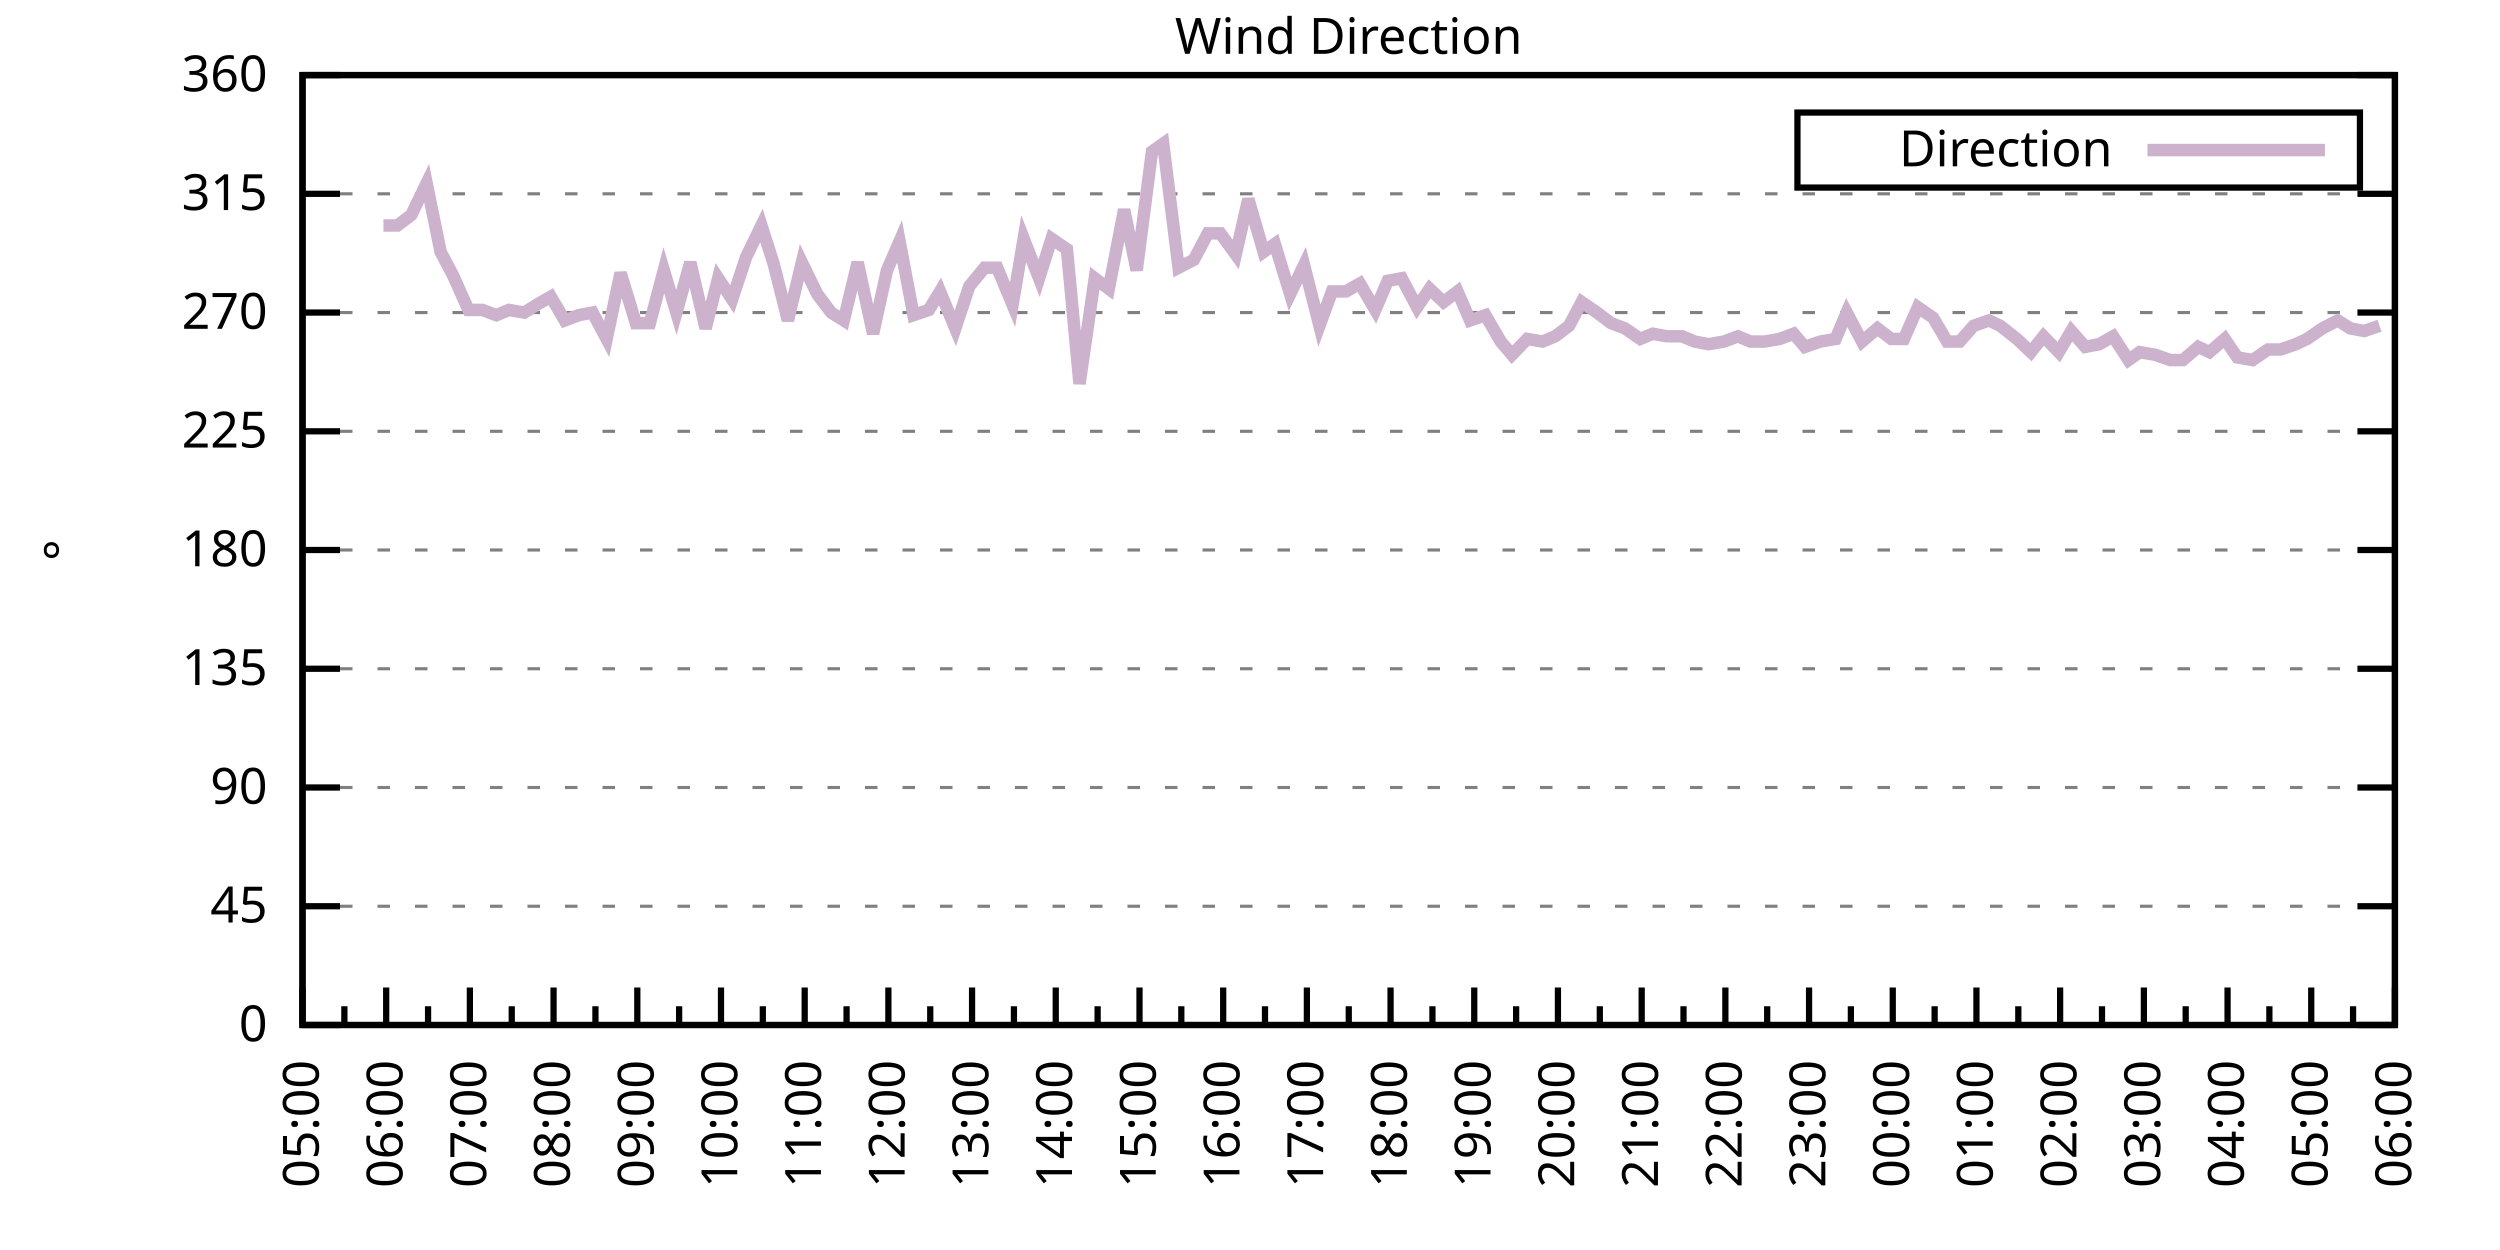
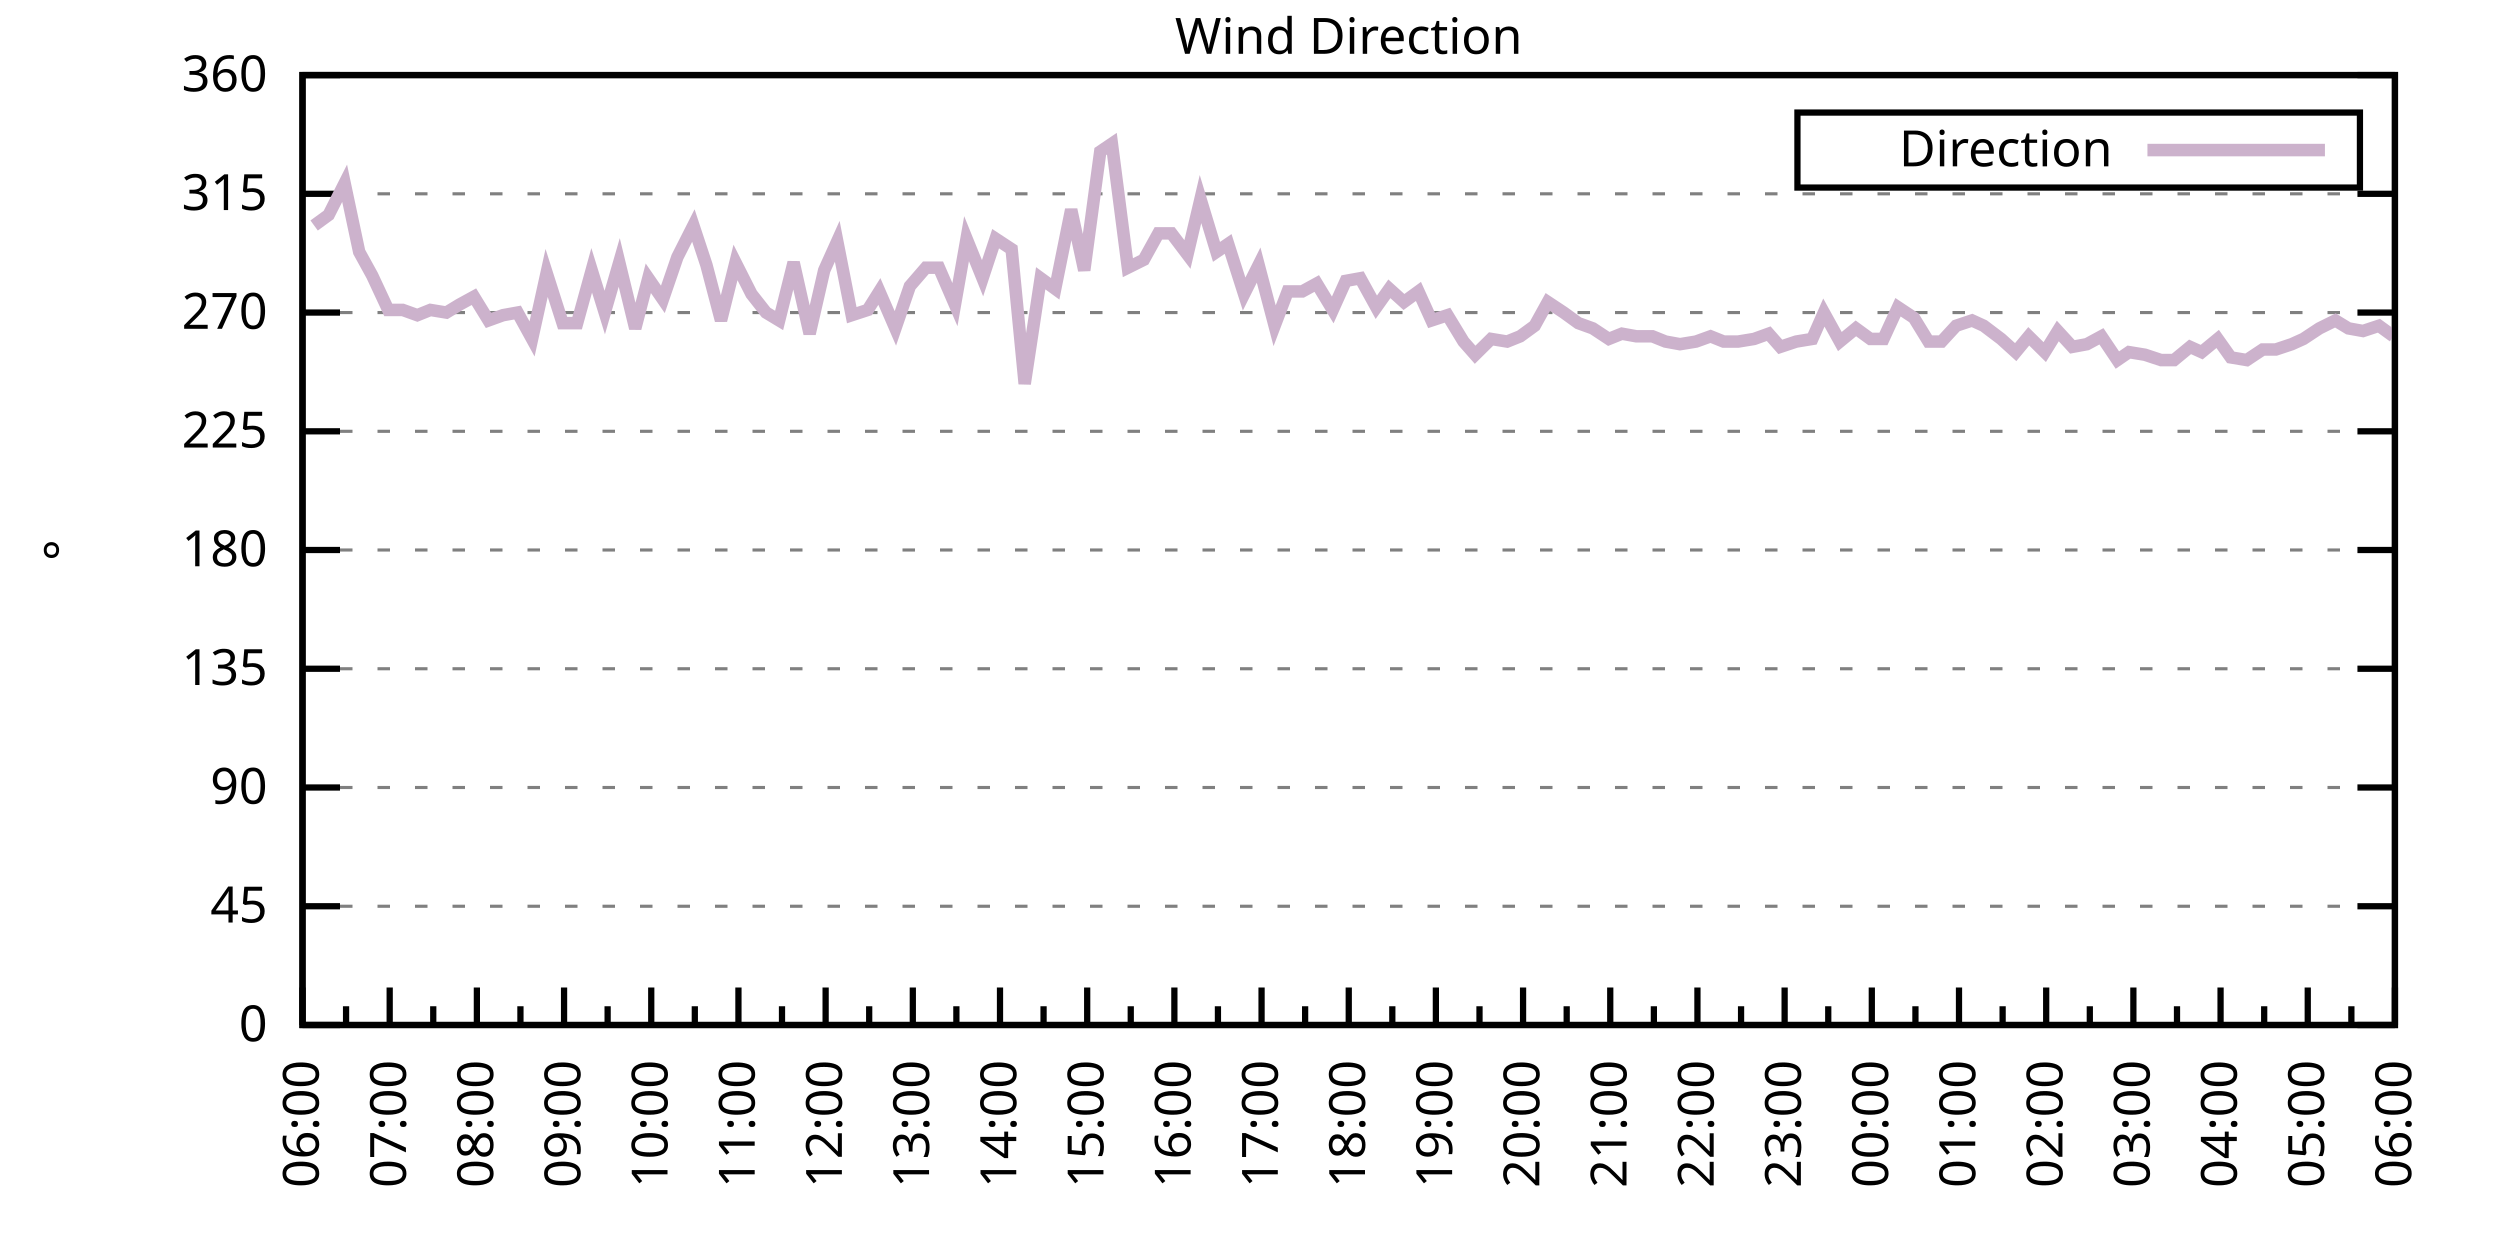
<svg xmlns="http://www.w3.org/2000/svg" xmlns:xlink="http://www.w3.org/1999/xlink" width="400" height="200" viewBox="0 0 400 200">
  <g id="gnuplot_canvas">
    <rect x="0" y="0" width="400" height="200" fill="none" />
    <defs>
      <circle id="gpDot" r="0.5" stroke-width="0.5" stroke="currentColor" />
      <path id="gpPt0" stroke-width="0.333" stroke="currentColor" d="M-1,0 h2 M0,-1 v2" />
      <path id="gpPt1" stroke-width="0.333" stroke="currentColor" d="M-1,-1 L1,1 M1,-1 L-1,1" />
      <path id="gpPt2" stroke-width="0.333" stroke="currentColor" d="M-1,0 L1,0 M0,-1 L0,1 M-1,-1 L1,1 M-1,1 L1,-1" />
      <rect id="gpPt3" stroke-width="0.333" stroke="currentColor" x="-1" y="-1" width="2" height="2" />
      <rect id="gpPt4" stroke-width="0.333" stroke="currentColor" fill="currentColor" x="-1" y="-1" width="2" height="2" />
      <circle id="gpPt5" stroke-width="0.333" stroke="currentColor" cx="0" cy="0" r="1" />
      <use xlink:href="#gpPt5" id="gpPt6" fill="currentColor" stroke="none" />
      <path id="gpPt7" stroke-width="0.333" stroke="currentColor" d="M0,-1.33 L-1.33,0.67 L1.33,0.67 z" />
      <use xlink:href="#gpPt7" id="gpPt8" fill="currentColor" stroke="none" />
      <use xlink:href="#gpPt7" id="gpPt9" stroke="currentColor" transform="rotate(180)" />
      <use xlink:href="#gpPt9" id="gpPt10" fill="currentColor" stroke="none" />
      <use xlink:href="#gpPt3" id="gpPt11" stroke="currentColor" transform="rotate(45)" />
      <use xlink:href="#gpPt11" id="gpPt12" fill="currentColor" stroke="none" />
      <path id="gpPt13" stroke-width="0.333" stroke="currentColor" d="M0,1.330 L1.265,0.411 L0.782,-1.067 L-0.782,-1.076 L-1.265,0.411 z" />
      <use xlink:href="#gpPt13" id="gpPt14" fill="currentColor" stroke="none" />
      <filter id="textbox" filterUnits="objectBoundingBox" x="0" y="0" height="1" width="1">
        <feFlood flood-color="white" flood-opacity="1" result="bgnd" />
        <feComposite in="SourceGraphic" in2="bgnd" operator="atop" />
      </filter>
      <filter id="greybox" filterUnits="objectBoundingBox" x="0" y="0" height="1" width="1">
        <feFlood flood-color="lightgrey" flood-opacity="1" result="grey" />
        <feComposite in="SourceGraphic" in2="grey" operator="atop" />
      </filter>
    </defs>
    <g fill="none" color="white" stroke="currentColor" stroke-width="1.00" stroke-linecap="butt" stroke-linejoin="miter">
</g>
    <g fill="none" color="black" stroke="currentColor" stroke-width="1.00" stroke-linecap="butt" stroke-linejoin="miter">
      <g stroke="none" shape-rendering="crispEdges">
        <polygon fill="rgb(255, 255, 255)" points="48.40,164.00 383.18,164.00 383.18,12.02 48.40,12.02 " />
      </g>
    </g>
    <g fill="none" color="black" stroke="currentColor" stroke-width="1.00" stroke-linecap="butt" stroke-linejoin="miter">
</g>
    <g fill="none" color="black" stroke="black" stroke-width="0.50" stroke-linecap="butt" stroke-linejoin="miter">
</g>
    <g fill="none" color="gray" stroke="currentColor" stroke-width="0.50" stroke-linecap="butt" stroke-linejoin="miter">
      <path stroke="gray" stroke-dasharray="2,4" class="gridline" d="M48.40,164.00 L383.19,164.00  " />
    </g>
    <g fill="none" color="gray" stroke="gray" stroke-width="1.00" stroke-linecap="butt" stroke-linejoin="miter">
</g>
    <g fill="none" color="black" stroke="currentColor" stroke-width="1.00" stroke-linecap="butt" stroke-linejoin="miter">
      <path stroke="black" d="M48.40,164.00 L54.40,164.00 M383.19,164.00 L377.19,164.00  " />
      <g transform="translate(42.80,166.60)" stroke="none" fill="black" font-family="Sans" font-size="8.00" text-anchor="end">
        <text>
          <tspan font-family="Sans"> 0</tspan>
        </text>
      </g>
    </g>
    <g fill="none" color="black" stroke="currentColor" stroke-width="1.00" stroke-linecap="butt" stroke-linejoin="miter">
</g>
    <g fill="none" color="black" stroke="black" stroke-width="0.50" stroke-linecap="butt" stroke-linejoin="miter">
</g>
    <g fill="none" color="gray" stroke="currentColor" stroke-width="0.50" stroke-linecap="butt" stroke-linejoin="miter">
      <path stroke="gray" stroke-dasharray="2,4" class="gridline" d="M48.40,145.00 L383.19,145.00  " />
    </g>
    <g fill="none" color="gray" stroke="gray" stroke-width="1.00" stroke-linecap="butt" stroke-linejoin="miter">
</g>
    <g fill="none" color="black" stroke="currentColor" stroke-width="1.00" stroke-linecap="butt" stroke-linejoin="miter">
      <path stroke="black" d="M48.40,145.00 L54.40,145.00 M383.19,145.00 L377.19,145.00  " />
      <g transform="translate(42.80,147.60)" stroke="none" fill="black" font-family="Sans" font-size="8.00" text-anchor="end">
        <text>
          <tspan font-family="Sans"> 45</tspan>
        </text>
      </g>
    </g>
    <g fill="none" color="black" stroke="currentColor" stroke-width="1.00" stroke-linecap="butt" stroke-linejoin="miter">
</g>
    <g fill="none" color="black" stroke="black" stroke-width="0.50" stroke-linecap="butt" stroke-linejoin="miter">
</g>
    <g fill="none" color="gray" stroke="currentColor" stroke-width="0.50" stroke-linecap="butt" stroke-linejoin="miter">
      <path stroke="gray" stroke-dasharray="2,4" class="gridline" d="M48.40,126.00 L383.19,126.00  " />
    </g>
    <g fill="none" color="gray" stroke="gray" stroke-width="1.00" stroke-linecap="butt" stroke-linejoin="miter">
</g>
    <g fill="none" color="black" stroke="currentColor" stroke-width="1.00" stroke-linecap="butt" stroke-linejoin="miter">
      <path stroke="black" d="M48.40,126.00 L54.40,126.00 M383.19,126.00 L377.19,126.00  " />
      <g transform="translate(42.80,128.60)" stroke="none" fill="black" font-family="Sans" font-size="8.00" text-anchor="end">
        <text>
          <tspan font-family="Sans"> 90</tspan>
        </text>
      </g>
    </g>
    <g fill="none" color="black" stroke="currentColor" stroke-width="1.00" stroke-linecap="butt" stroke-linejoin="miter">
</g>
    <g fill="none" color="black" stroke="black" stroke-width="0.50" stroke-linecap="butt" stroke-linejoin="miter">
</g>
    <g fill="none" color="gray" stroke="currentColor" stroke-width="0.50" stroke-linecap="butt" stroke-linejoin="miter">
      <path stroke="gray" stroke-dasharray="2,4" class="gridline" d="M48.40,107.00 L383.19,107.00  " />
    </g>
    <g fill="none" color="gray" stroke="gray" stroke-width="1.00" stroke-linecap="butt" stroke-linejoin="miter">
</g>
    <g fill="none" color="black" stroke="currentColor" stroke-width="1.00" stroke-linecap="butt" stroke-linejoin="miter">
      <path stroke="black" d="M48.40,107.00 L54.40,107.00 M383.19,107.00 L377.19,107.00  " />
      <g transform="translate(42.80,109.60)" stroke="none" fill="black" font-family="Sans" font-size="8.00" text-anchor="end">
        <text>
          <tspan font-family="Sans"> 135</tspan>
        </text>
      </g>
    </g>
    <g fill="none" color="black" stroke="currentColor" stroke-width="1.00" stroke-linecap="butt" stroke-linejoin="miter">
</g>
    <g fill="none" color="black" stroke="black" stroke-width="0.50" stroke-linecap="butt" stroke-linejoin="miter">
</g>
    <g fill="none" color="gray" stroke="currentColor" stroke-width="0.50" stroke-linecap="butt" stroke-linejoin="miter">
      <path stroke="gray" stroke-dasharray="2,4" class="gridline" d="M48.40,88.00 L383.19,88.00  " />
    </g>
    <g fill="none" color="gray" stroke="gray" stroke-width="1.00" stroke-linecap="butt" stroke-linejoin="miter">
</g>
    <g fill="none" color="black" stroke="currentColor" stroke-width="1.00" stroke-linecap="butt" stroke-linejoin="miter">
      <path stroke="black" d="M48.40,88.00 L54.40,88.00 M383.19,88.00 L377.19,88.00  " />
      <g transform="translate(42.80,90.60)" stroke="none" fill="black" font-family="Sans" font-size="8.00" text-anchor="end">
        <text>
          <tspan font-family="Sans"> 180</tspan>
        </text>
      </g>
    </g>
    <g fill="none" color="black" stroke="currentColor" stroke-width="1.00" stroke-linecap="butt" stroke-linejoin="miter">
</g>
    <g fill="none" color="black" stroke="black" stroke-width="0.50" stroke-linecap="butt" stroke-linejoin="miter">
</g>
    <g fill="none" color="gray" stroke="currentColor" stroke-width="0.50" stroke-linecap="butt" stroke-linejoin="miter">
      <path stroke="gray" stroke-dasharray="2,4" class="gridline" d="M48.40,69.01 L383.19,69.01  " />
    </g>
    <g fill="none" color="gray" stroke="gray" stroke-width="1.00" stroke-linecap="butt" stroke-linejoin="miter">
</g>
    <g fill="none" color="black" stroke="currentColor" stroke-width="1.00" stroke-linecap="butt" stroke-linejoin="miter">
      <path stroke="black" d="M48.40,69.01 L54.40,69.01 M383.19,69.01 L377.19,69.01  " />
      <g transform="translate(42.80,71.61)" stroke="none" fill="black" font-family="Sans" font-size="8.00" text-anchor="end">
        <text>
          <tspan font-family="Sans"> 225</tspan>
        </text>
      </g>
    </g>
    <g fill="none" color="black" stroke="currentColor" stroke-width="1.00" stroke-linecap="butt" stroke-linejoin="miter">
</g>
    <g fill="none" color="black" stroke="black" stroke-width="0.50" stroke-linecap="butt" stroke-linejoin="miter">
</g>
    <g fill="none" color="gray" stroke="currentColor" stroke-width="0.50" stroke-linecap="butt" stroke-linejoin="miter">
      <path stroke="gray" stroke-dasharray="2,4" class="gridline" d="M48.40,50.01 L383.19,50.01  " />
    </g>
    <g fill="none" color="gray" stroke="gray" stroke-width="1.00" stroke-linecap="butt" stroke-linejoin="miter">
</g>
    <g fill="none" color="black" stroke="currentColor" stroke-width="1.00" stroke-linecap="butt" stroke-linejoin="miter">
      <path stroke="black" d="M48.40,50.01 L54.40,50.01 M383.19,50.01 L377.19,50.01  " />
      <g transform="translate(42.80,52.61)" stroke="none" fill="black" font-family="Sans" font-size="8.00" text-anchor="end">
        <text>
          <tspan font-family="Sans"> 270</tspan>
        </text>
      </g>
    </g>
    <g fill="none" color="black" stroke="currentColor" stroke-width="1.00" stroke-linecap="butt" stroke-linejoin="miter">
</g>
    <g fill="none" color="black" stroke="black" stroke-width="0.50" stroke-linecap="butt" stroke-linejoin="miter">
</g>
    <g fill="none" color="gray" stroke="currentColor" stroke-width="0.50" stroke-linecap="butt" stroke-linejoin="miter">
      <path stroke="gray" stroke-dasharray="2,4" class="gridline" d="M48.40,31.01 L383.19,31.01  " />
    </g>
    <g fill="none" color="gray" stroke="gray" stroke-width="1.00" stroke-linecap="butt" stroke-linejoin="miter">
</g>
    <g fill="none" color="black" stroke="currentColor" stroke-width="1.00" stroke-linecap="butt" stroke-linejoin="miter">
      <path stroke="black" d="M48.40,31.01 L54.40,31.01 M383.19,31.01 L377.19,31.01  " />
      <g transform="translate(42.80,33.61)" stroke="none" fill="black" font-family="Sans" font-size="8.00" text-anchor="end">
        <text>
          <tspan font-family="Sans"> 315</tspan>
        </text>
      </g>
    </g>
    <g fill="none" color="black" stroke="currentColor" stroke-width="1.00" stroke-linecap="butt" stroke-linejoin="miter">
</g>
    <g fill="none" color="black" stroke="black" stroke-width="0.50" stroke-linecap="butt" stroke-linejoin="miter">
</g>
    <g fill="none" color="gray" stroke="currentColor" stroke-width="0.50" stroke-linecap="butt" stroke-linejoin="miter">
      <path stroke="gray" stroke-dasharray="2,4" class="gridline" d="M48.40,12.01 L383.19,12.01  " />
    </g>
    <g fill="none" color="gray" stroke="gray" stroke-width="1.00" stroke-linecap="butt" stroke-linejoin="miter">
</g>
    <g fill="none" color="black" stroke="currentColor" stroke-width="1.00" stroke-linecap="butt" stroke-linejoin="miter">
      <path stroke="black" d="M48.40,12.01 L54.40,12.01 M383.19,12.01 L377.19,12.01  " />
      <g transform="translate(42.80,14.61)" stroke="none" fill="black" font-family="Sans" font-size="8.00" text-anchor="end">
        <text>
          <tspan font-family="Sans"> 360</tspan>
        </text>
      </g>
    </g>
    <g fill="none" color="black" stroke="currentColor" stroke-width="1.00" stroke-linecap="butt" stroke-linejoin="miter">
      <path stroke="black" d="M48.40,164.00 L48.40,158.00  " />
      <g transform="translate(51.00,169.60) rotate(270)" stroke="none" fill="black" font-family="Sans" font-size="8.00" text-anchor="end">
        <text>
+           <tspan font-family="Sans">06:00</tspan>
+         </text>
+       </g>
+     </g>
+     <g fill="none" color="black" stroke="currentColor" stroke-width="1.00" stroke-linecap="butt" stroke-linejoin="miter">
+       <path stroke="black" d="M55.37,164.00 L55.37,161.00 M62.35,164.00 L62.35,158.00  " />
+       <g transform="translate(64.95,169.60) rotate(270)" stroke="none" fill="black" font-family="Sans" font-size="8.00" text-anchor="end">
+         <text>
+           <tspan font-family="Sans">07:00</tspan>
+         </text>
+       </g>
+     </g>
+     <g fill="none" color="black" stroke="currentColor" stroke-width="1.00" stroke-linecap="butt" stroke-linejoin="miter">
+       <path stroke="black" d="M69.32,164.00 L69.32,161.00 M76.30,164.00 L76.30,158.00  " />
+       <g transform="translate(78.90,169.60) rotate(270)" stroke="none" fill="black" font-family="Sans" font-size="8.00" text-anchor="end">
+         <text>
+           <tspan font-family="Sans">08:00</tspan>
+         </text>
+       </g>
+     </g>
+     <g fill="none" color="black" stroke="currentColor" stroke-width="1.00" stroke-linecap="butt" stroke-linejoin="miter">
+       <path stroke="black" d="M83.27,164.00 L83.27,161.00 M90.25,164.00 L90.25,158.00  " />
+       <g transform="translate(92.85,169.60) rotate(270)" stroke="none" fill="black" font-family="Sans" font-size="8.00" text-anchor="end">
+         <text>
+           <tspan font-family="Sans">09:00</tspan>
+         </text>
+       </g>
+     </g>
+     <g fill="none" color="black" stroke="currentColor" stroke-width="1.00" stroke-linecap="butt" stroke-linejoin="miter">
+       <path stroke="black" d="M97.22,164.00 L97.22,161.00 M104.20,164.00 L104.20,158.00  " />
+       <g transform="translate(106.80,169.60) rotate(270)" stroke="none" fill="black" font-family="Sans" font-size="8.00" text-anchor="end">
+         <text>
+           <tspan font-family="Sans">10:00</tspan>
+         </text>
+       </g>
+     </g>
+     <g fill="none" color="black" stroke="currentColor" stroke-width="1.00" stroke-linecap="butt" stroke-linejoin="miter">
+       <path stroke="black" d="M111.17,164.00 L111.17,161.00 M118.15,164.00 L118.15,158.00  " />
+       <g transform="translate(120.75,169.60) rotate(270)" stroke="none" fill="black" font-family="Sans" font-size="8.00" text-anchor="end">
+         <text>
+           <tspan font-family="Sans">11:00</tspan>
+         </text>
+       </g>
+     </g>
+     <g fill="none" color="black" stroke="currentColor" stroke-width="1.00" stroke-linecap="butt" stroke-linejoin="miter">
+       <path stroke="black" d="M125.12,164.00 L125.12,161.00 M132.10,164.00 L132.10,158.00  " />
+       <g transform="translate(134.70,169.60) rotate(270)" stroke="none" fill="black" font-family="Sans" font-size="8.00" text-anchor="end">
+         <text>
+           <tspan font-family="Sans">12:00</tspan>
+         </text>
+       </g>
+     </g>
+     <g fill="none" color="black" stroke="currentColor" stroke-width="1.00" stroke-linecap="butt" stroke-linejoin="miter">
+       <path stroke="black" d="M139.07,164.00 L139.07,161.00 M146.05,164.00 L146.05,158.00  " />
+       <g transform="translate(148.65,169.60) rotate(270)" stroke="none" fill="black" font-family="Sans" font-size="8.00" text-anchor="end">
+         <text>
+           <tspan font-family="Sans">13:00</tspan>
+         </text>
+       </g>
+     </g>
+     <g fill="none" color="black" stroke="currentColor" stroke-width="1.00" stroke-linecap="butt" stroke-linejoin="miter">
+       <path stroke="black" d="M153.02,164.00 L153.02,161.00 M160.00,164.00 L160.00,158.00  " />
+       <g transform="translate(162.60,169.60) rotate(270)" stroke="none" fill="black" font-family="Sans" font-size="8.00" text-anchor="end">
+         <text>
+           <tspan font-family="Sans">14:00</tspan>
+         </text>
+       </g>
+     </g>
+     <g fill="none" color="black" stroke="currentColor" stroke-width="1.00" stroke-linecap="butt" stroke-linejoin="miter">
+       <path stroke="black" d="M166.97,164.00 L166.97,161.00 M173.95,164.00 L173.95,158.00  " />
+       <g transform="translate(176.55,169.60) rotate(270)" stroke="none" fill="black" font-family="Sans" font-size="8.00" text-anchor="end">
+         <text>
+           <tspan font-family="Sans">15:00</tspan>
+         </text>
+       </g>
+     </g>
+     <g fill="none" color="black" stroke="currentColor" stroke-width="1.00" stroke-linecap="butt" stroke-linejoin="miter">
+       <path stroke="black" d="M180.92,164.00 L180.92,161.00 M187.90,164.00 L187.90,158.00  " />
+       <g transform="translate(190.50,169.60) rotate(270)" stroke="none" fill="black" font-family="Sans" font-size="8.00" text-anchor="end">
+         <text>
+           <tspan font-family="Sans">16:00</tspan>
+         </text>
+       </g>
+     </g>
+     <g fill="none" color="black" stroke="currentColor" stroke-width="1.00" stroke-linecap="butt" stroke-linejoin="miter">
+       <path stroke="black" d="M194.87,164.00 L194.87,161.00 M201.85,164.00 L201.85,158.00  " />
+       <g transform="translate(204.45,169.60) rotate(270)" stroke="none" fill="black" font-family="Sans" font-size="8.00" text-anchor="end">
+         <text>
+           <tspan font-family="Sans">17:00</tspan>
+         </text>
+       </g>
+     </g>
+     <g fill="none" color="black" stroke="currentColor" stroke-width="1.00" stroke-linecap="butt" stroke-linejoin="miter">
+       <path stroke="black" d="M208.82,164.00 L208.82,161.00 M215.80,164.00 L215.80,158.00  " />
+       <g transform="translate(218.40,169.60) rotate(270)" stroke="none" fill="black" font-family="Sans" font-size="8.00" text-anchor="end">
+         <text>
+           <tspan font-family="Sans">18:00</tspan>
+         </text>
+       </g>
+     </g>
+     <g fill="none" color="black" stroke="currentColor" stroke-width="1.00" stroke-linecap="butt" stroke-linejoin="miter">
+       <path stroke="black" d="M222.77,164.00 L222.77,161.00 M229.74,164.00 L229.74,158.00  " />
+       <g transform="translate(232.34,169.60) rotate(270)" stroke="none" fill="black" font-family="Sans" font-size="8.00" text-anchor="end">
+         <text>
+           <tspan font-family="Sans">19:00</tspan>
+         </text>
+       </g>
+     </g>
+     <g fill="none" color="black" stroke="currentColor" stroke-width="1.00" stroke-linecap="butt" stroke-linejoin="miter">
+       <path stroke="black" d="M236.72,164.00 L236.72,161.00 M243.69,164.00 L243.69,158.00  " />
+       <g transform="translate(246.29,169.60) rotate(270)" stroke="none" fill="black" font-family="Sans" font-size="8.00" text-anchor="end">
+         <text>
+           <tspan font-family="Sans">20:00</tspan>
+         </text>
+       </g>
+     </g>
+     <g fill="none" color="black" stroke="currentColor" stroke-width="1.00" stroke-linecap="butt" stroke-linejoin="miter">
+       <path stroke="black" d="M250.67,164.00 L250.67,161.00 M257.64,164.00 L257.64,158.00  " />
+       <g transform="translate(260.24,169.60) rotate(270)" stroke="none" fill="black" font-family="Sans" font-size="8.00" text-anchor="end">
+         <text>
+           <tspan font-family="Sans">21:00</tspan>
+         </text>
+       </g>
+     </g>
+     <g fill="none" color="black" stroke="currentColor" stroke-width="1.00" stroke-linecap="butt" stroke-linejoin="miter">
+       <path stroke="black" d="M264.62,164.00 L264.62,161.00 M271.59,164.00 L271.59,158.00  " />
+       <g transform="translate(274.19,169.60) rotate(270)" stroke="none" fill="black" font-family="Sans" font-size="8.00" text-anchor="end">
+         <text>
+           <tspan font-family="Sans">22:00</tspan>
+         </text>
+       </g>
+     </g>
+     <g fill="none" color="black" stroke="currentColor" stroke-width="1.00" stroke-linecap="butt" stroke-linejoin="miter">
+       <path stroke="black" d="M278.57,164.00 L278.57,161.00 M285.54,164.00 L285.54,158.00  " />
+       <g transform="translate(288.14,169.60) rotate(270)" stroke="none" fill="black" font-family="Sans" font-size="8.00" text-anchor="end">
+         <text>
+           <tspan font-family="Sans">23:00</tspan>
+         </text>
+       </g>
+     </g>
+     <g fill="none" color="black" stroke="currentColor" stroke-width="1.00" stroke-linecap="butt" stroke-linejoin="miter">
+       <path stroke="black" d="M292.52,164.00 L292.52,161.00 M299.49,164.00 L299.49,158.00  " />
+       <g transform="translate(302.09,169.60) rotate(270)" stroke="none" fill="black" font-family="Sans" font-size="8.00" text-anchor="end">
+         <text>
+           <tspan font-family="Sans">00:00</tspan>
+         </text>
+       </g>
+     </g>
+     <g fill="none" color="black" stroke="currentColor" stroke-width="1.00" stroke-linecap="butt" stroke-linejoin="miter">
+       <path stroke="black" d="M306.47,164.00 L306.47,161.00 M313.44,164.00 L313.44,158.00  " />
+       <g transform="translate(316.04,169.60) rotate(270)" stroke="none" fill="black" font-family="Sans" font-size="8.00" text-anchor="end">
+         <text>
+           <tspan font-family="Sans">01:00</tspan>
+         </text>
+       </g>
+     </g>
+     <g fill="none" color="black" stroke="currentColor" stroke-width="1.00" stroke-linecap="butt" stroke-linejoin="miter">
+       <path stroke="black" d="M320.42,164.00 L320.42,161.00 M327.39,164.00 L327.39,158.00  " />
+       <g transform="translate(329.99,169.60) rotate(270)" stroke="none" fill="black" font-family="Sans" font-size="8.00" text-anchor="end">
+         <text>
+           <tspan font-family="Sans">02:00</tspan>
+         </text>
+       </g>
+     </g>
+     <g fill="none" color="black" stroke="currentColor" stroke-width="1.00" stroke-linecap="butt" stroke-linejoin="miter">
+       <path stroke="black" d="M334.37,164.00 L334.37,161.00 M341.34,164.00 L341.34,158.00  " />
+       <g transform="translate(343.94,169.60) rotate(270)" stroke="none" fill="black" font-family="Sans" font-size="8.00" text-anchor="end">
+         <text>
+           <tspan font-family="Sans">03:00</tspan>
+         </text>
+       </g>
+     </g>
+     <g fill="none" color="black" stroke="currentColor" stroke-width="1.00" stroke-linecap="butt" stroke-linejoin="miter">
+       <path stroke="black" d="M348.32,164.00 L348.32,161.00 M355.29,164.00 L355.29,158.00  " />
+       <g transform="translate(357.89,169.60) rotate(270)" stroke="none" fill="black" font-family="Sans" font-size="8.00" text-anchor="end">
+         <text>
+           <tspan font-family="Sans">04:00</tspan>
+         </text>
+       </g>
+     </g>
+     <g fill="none" color="black" stroke="currentColor" stroke-width="1.00" stroke-linecap="butt" stroke-linejoin="miter">
+       <path stroke="black" d="M362.27,164.00 L362.27,161.00 M369.24,164.00 L369.24,158.00  " />
+       <g transform="translate(371.84,169.60) rotate(270)" stroke="none" fill="black" font-family="Sans" font-size="8.00" text-anchor="end">
+         <text>
          <tspan font-family="Sans">05:00</tspan>
        </text>
      </g>
    </g>
    <g fill="none" color="black" stroke="currentColor" stroke-width="1.00" stroke-linecap="butt" stroke-linejoin="miter">
-       <path stroke="black" d="M55.10,164.00 L55.10,161.00 M61.79,164.00 L61.79,158.00  " />
-       <g transform="translate(64.39,169.60) rotate(270)" stroke="none" fill="black" font-family="Sans" font-size="8.00" text-anchor="end">
-         <text>
-           <tspan font-family="Sans">06:00</tspan>
-         </text>
-       </g>
-     </g>
-     <g fill="none" color="black" stroke="currentColor" stroke-width="1.00" stroke-linecap="butt" stroke-linejoin="miter">
-       <path stroke="black" d="M68.49,164.00 L68.49,161.00 M75.18,164.00 L75.18,158.00  " />
-       <g transform="translate(77.78,169.60) rotate(270)" stroke="none" fill="black" font-family="Sans" font-size="8.00" text-anchor="end">
-         <text>
-           <tspan font-family="Sans">07:00</tspan>
-         </text>
-       </g>
-     </g>
-     <g fill="none" color="black" stroke="currentColor" stroke-width="1.00" stroke-linecap="butt" stroke-linejoin="miter">
-       <path stroke="black" d="M81.88,164.00 L81.88,161.00 M88.57,164.00 L88.57,158.00  " />
-       <g transform="translate(91.17,169.60) rotate(270)" stroke="none" fill="black" font-family="Sans" font-size="8.00" text-anchor="end">
-         <text>
-           <tspan font-family="Sans">08:00</tspan>
-         </text>
-       </g>
-     </g>
-     <g fill="none" color="black" stroke="currentColor" stroke-width="1.00" stroke-linecap="butt" stroke-linejoin="miter">
-       <path stroke="black" d="M95.27,164.00 L95.27,161.00 M101.97,164.00 L101.97,158.00  " />
-       <g transform="translate(104.57,169.60) rotate(270)" stroke="none" fill="black" font-family="Sans" font-size="8.00" text-anchor="end">
-         <text>
-           <tspan font-family="Sans">09:00</tspan>
-         </text>
-       </g>
-     </g>
-     <g fill="none" color="black" stroke="currentColor" stroke-width="1.00" stroke-linecap="butt" stroke-linejoin="miter">
-       <path stroke="black" d="M108.66,164.00 L108.66,161.00 M115.36,164.00 L115.36,158.00  " />
-       <g transform="translate(117.96,169.60) rotate(270)" stroke="none" fill="black" font-family="Sans" font-size="8.00" text-anchor="end">
-         <text>
-           <tspan font-family="Sans">10:00</tspan>
-         </text>
-       </g>
-     </g>
-     <g fill="none" color="black" stroke="currentColor" stroke-width="1.00" stroke-linecap="butt" stroke-linejoin="miter">
-       <path stroke="black" d="M122.05,164.00 L122.05,161.00 M128.75,164.00 L128.75,158.00  " />
-       <g transform="translate(131.35,169.60) rotate(270)" stroke="none" fill="black" font-family="Sans" font-size="8.00" text-anchor="end">
-         <text>
-           <tspan font-family="Sans">11:00</tspan>
-         </text>
-       </g>
-     </g>
-     <g fill="none" color="black" stroke="currentColor" stroke-width="1.00" stroke-linecap="butt" stroke-linejoin="miter">
-       <path stroke="black" d="M135.45,164.00 L135.45,161.00 M142.14,164.00 L142.14,158.00  " />
-       <g transform="translate(144.74,169.60) rotate(270)" stroke="none" fill="black" font-family="Sans" font-size="8.00" text-anchor="end">
-         <text>
-           <tspan font-family="Sans">12:00</tspan>
-         </text>
-       </g>
-     </g>
-     <g fill="none" color="black" stroke="currentColor" stroke-width="1.00" stroke-linecap="butt" stroke-linejoin="miter">
-       <path stroke="black" d="M148.84,164.00 L148.84,161.00 M155.53,164.00 L155.53,158.00  " />
-       <g transform="translate(158.13,169.60) rotate(270)" stroke="none" fill="black" font-family="Sans" font-size="8.00" text-anchor="end">
-         <text>
-           <tspan font-family="Sans">13:00</tspan>
-         </text>
-       </g>
-     </g>
-     <g fill="none" color="black" stroke="currentColor" stroke-width="1.00" stroke-linecap="butt" stroke-linejoin="miter">
-       <path stroke="black" d="M162.23,164.00 L162.23,161.00 M168.92,164.00 L168.92,158.00  " />
-       <g transform="translate(171.52,169.60) rotate(270)" stroke="none" fill="black" font-family="Sans" font-size="8.00" text-anchor="end">
-         <text>
-           <tspan font-family="Sans">14:00</tspan>
-         </text>
-       </g>
-     </g>
-     <g fill="none" color="black" stroke="currentColor" stroke-width="1.00" stroke-linecap="butt" stroke-linejoin="miter">
-       <path stroke="black" d="M175.62,164.00 L175.62,161.00 M182.32,164.00 L182.32,158.00  " />
-       <g transform="translate(184.92,169.60) rotate(270)" stroke="none" fill="black" font-family="Sans" font-size="8.00" text-anchor="end">
-         <text>
-           <tspan font-family="Sans">15:00</tspan>
-         </text>
-       </g>
-     </g>
-     <g fill="none" color="black" stroke="currentColor" stroke-width="1.00" stroke-linecap="butt" stroke-linejoin="miter">
-       <path stroke="black" d="M189.01,164.00 L189.01,161.00 M195.71,164.00 L195.71,158.00  " />
-       <g transform="translate(198.31,169.60) rotate(270)" stroke="none" fill="black" font-family="Sans" font-size="8.00" text-anchor="end">
-         <text>
-           <tspan font-family="Sans">16:00</tspan>
-         </text>
-       </g>
-     </g>
-     <g fill="none" color="black" stroke="currentColor" stroke-width="1.00" stroke-linecap="butt" stroke-linejoin="miter">
-       <path stroke="black" d="M202.40,164.00 L202.40,161.00 M209.10,164.00 L209.10,158.00  " />
-       <g transform="translate(211.70,169.60) rotate(270)" stroke="none" fill="black" font-family="Sans" font-size="8.00" text-anchor="end">
-         <text>
-           <tspan font-family="Sans">17:00</tspan>
-         </text>
-       </g>
-     </g>
-     <g fill="none" color="black" stroke="currentColor" stroke-width="1.00" stroke-linecap="butt" stroke-linejoin="miter">
-       <path stroke="black" d="M215.80,164.00 L215.80,161.00 M222.49,164.00 L222.49,158.00  " />
-       <g transform="translate(225.09,169.60) rotate(270)" stroke="none" fill="black" font-family="Sans" font-size="8.00" text-anchor="end">
-         <text>
-           <tspan font-family="Sans">18:00</tspan>
-         </text>
-       </g>
-     </g>
-     <g fill="none" color="black" stroke="currentColor" stroke-width="1.00" stroke-linecap="butt" stroke-linejoin="miter">
-       <path stroke="black" d="M229.19,164.00 L229.19,161.00 M235.88,164.00 L235.88,158.00  " />
-       <g transform="translate(238.48,169.60) rotate(270)" stroke="none" fill="black" font-family="Sans" font-size="8.00" text-anchor="end">
-         <text>
-           <tspan font-family="Sans">19:00</tspan>
-         </text>
-       </g>
-     </g>
-     <g fill="none" color="black" stroke="currentColor" stroke-width="1.00" stroke-linecap="butt" stroke-linejoin="miter">
-       <path stroke="black" d="M242.58,164.00 L242.58,161.00 M249.27,164.00 L249.27,158.00  " />
-       <g transform="translate(251.87,169.60) rotate(270)" stroke="none" fill="black" font-family="Sans" font-size="8.00" text-anchor="end">
-         <text>
-           <tspan font-family="Sans">20:00</tspan>
-         </text>
-       </g>
-     </g>
-     <g fill="none" color="black" stroke="currentColor" stroke-width="1.00" stroke-linecap="butt" stroke-linejoin="miter">
-       <path stroke="black" d="M255.97,164.00 L255.97,161.00 M262.67,164.00 L262.67,158.00  " />
-       <g transform="translate(265.27,169.60) rotate(270)" stroke="none" fill="black" font-family="Sans" font-size="8.00" text-anchor="end">
-         <text>
-           <tspan font-family="Sans">21:00</tspan>
-         </text>
-       </g>
-     </g>
-     <g fill="none" color="black" stroke="currentColor" stroke-width="1.00" stroke-linecap="butt" stroke-linejoin="miter">
-       <path stroke="black" d="M269.36,164.00 L269.36,161.00 M276.06,164.00 L276.06,158.00  " />
-       <g transform="translate(278.66,169.60) rotate(270)" stroke="none" fill="black" font-family="Sans" font-size="8.00" text-anchor="end">
-         <text>
-           <tspan font-family="Sans">22:00</tspan>
-         </text>
-       </g>
-     </g>
-     <g fill="none" color="black" stroke="currentColor" stroke-width="1.00" stroke-linecap="butt" stroke-linejoin="miter">
-       <path stroke="black" d="M282.75,164.00 L282.75,161.00 M289.45,164.00 L289.45,158.00  " />
-       <g transform="translate(292.05,169.60) rotate(270)" stroke="none" fill="black" font-family="Sans" font-size="8.00" text-anchor="end">
-         <text>
-           <tspan font-family="Sans">23:00</tspan>
-         </text>
-       </g>
-     </g>
-     <g fill="none" color="black" stroke="currentColor" stroke-width="1.00" stroke-linecap="butt" stroke-linejoin="miter">
-       <path stroke="black" d="M296.14,164.00 L296.14,161.00 M302.84,164.00 L302.84,158.00  " />
-       <g transform="translate(305.44,169.60) rotate(270)" stroke="none" fill="black" font-family="Sans" font-size="8.00" text-anchor="end">
-         <text>
-           <tspan font-family="Sans">00:00</tspan>
-         </text>
-       </g>
-     </g>
-     <g fill="none" color="black" stroke="currentColor" stroke-width="1.00" stroke-linecap="butt" stroke-linejoin="miter">
-       <path stroke="black" d="M309.54,164.00 L309.54,161.00 M316.23,164.00 L316.23,158.00  " />
-       <g transform="translate(318.83,169.60) rotate(270)" stroke="none" fill="black" font-family="Sans" font-size="8.00" text-anchor="end">
-         <text>
-           <tspan font-family="Sans">01:00</tspan>
-         </text>
-       </g>
-     </g>
-     <g fill="none" color="black" stroke="currentColor" stroke-width="1.00" stroke-linecap="butt" stroke-linejoin="miter">
-       <path stroke="black" d="M322.93,164.00 L322.93,161.00 M329.62,164.00 L329.62,158.00  " />
-       <g transform="translate(332.22,169.60) rotate(270)" stroke="none" fill="black" font-family="Sans" font-size="8.00" text-anchor="end">
-         <text>
-           <tspan font-family="Sans">02:00</tspan>
-         </text>
-       </g>
-     </g>
-     <g fill="none" color="black" stroke="currentColor" stroke-width="1.00" stroke-linecap="butt" stroke-linejoin="miter">
-       <path stroke="black" d="M336.32,164.00 L336.32,161.00 M343.02,164.00 L343.02,158.00  " />
-       <g transform="translate(345.62,169.60) rotate(270)" stroke="none" fill="black" font-family="Sans" font-size="8.00" text-anchor="end">
-         <text>
-           <tspan font-family="Sans">03:00</tspan>
-         </text>
-       </g>
-     </g>
-     <g fill="none" color="black" stroke="currentColor" stroke-width="1.00" stroke-linecap="butt" stroke-linejoin="miter">
-       <path stroke="black" d="M349.71,164.00 L349.71,161.00 M356.41,164.00 L356.41,158.00  " />
-       <g transform="translate(359.01,169.60) rotate(270)" stroke="none" fill="black" font-family="Sans" font-size="8.00" text-anchor="end">
-         <text>
-           <tspan font-family="Sans">04:00</tspan>
-         </text>
-       </g>
-     </g>
-     <g fill="none" color="black" stroke="currentColor" stroke-width="1.00" stroke-linecap="butt" stroke-linejoin="miter">
-       <path stroke="black" d="M363.10,164.00 L363.10,161.00 M369.80,164.00 L369.80,158.00  " />
-       <g transform="translate(372.40,169.60) rotate(270)" stroke="none" fill="black" font-family="Sans" font-size="8.00" text-anchor="end">
-         <text>
-           <tspan font-family="Sans">05:00</tspan>
-         </text>
-       </g>
-     </g>
-     <g fill="none" color="black" stroke="currentColor" stroke-width="1.00" stroke-linecap="butt" stroke-linejoin="miter">
-       <path stroke="black" d="M376.49,164.00 L376.49,161.00 M383.19,164.00 L383.19,158.00  " />
+       <path stroke="black" d="M376.22,164.00 L376.22,161.00 M383.19,164.00 L383.19,158.00  " />
      <g transform="translate(385.79,169.60) rotate(270)" stroke="none" fill="black" font-family="Sans" font-size="8.00" text-anchor="end">
        <text>
          <tspan font-family="Sans">06:00</tspan>
        </text>
      </g>
    </g>
    <g fill="none" color="black" stroke="currentColor" stroke-width="1.00" stroke-linecap="butt" stroke-linejoin="miter">
</g>
    <g fill="none" color="black" stroke="currentColor" stroke-width="1.00" stroke-linecap="butt" stroke-linejoin="miter">
      <path stroke="black" d="M48.40,12.01 L48.40,164.00 L383.19,164.00 L383.19,12.01 L48.40,12.01 Z  " />
    </g>
    <g fill="none" color="black" stroke="currentColor" stroke-width="1.00" stroke-linecap="butt" stroke-linejoin="miter">
      <g transform="translate(12.80,88.01) rotate(270)" stroke="none" fill="black" font-family="Sans" font-size="8.00" text-anchor="middle">
        <text>
          <tspan font-family="Sans">°</tspan>
        </text>
      </g>
    </g>
    <g fill="none" color="black" stroke="currentColor" stroke-width="1.00" stroke-linecap="butt" stroke-linejoin="miter">
</g>
    <g fill="none" color="black" stroke="currentColor" stroke-width="1.00" stroke-linecap="butt" stroke-linejoin="miter">
      <path stroke="black" d="M287.59,30.01 L287.59,18.01 L377.59,18.01 L377.59,30.01 L287.59,30.01 Z  " />
    </g>
    <g id="Wind_direction_plot_1">
      <g fill="none" color="white" stroke="black" stroke-width="2.00" stroke-linecap="butt" stroke-linejoin="miter">
</g>
      <g fill="none" color="black" stroke="currentColor" stroke-width="2.00" stroke-linecap="butt" stroke-linejoin="miter">
        <g transform="translate(337.99,26.61)" stroke="none" fill="black" font-family="Sans" font-size="8.00" text-anchor="end">
          <text>
            <tspan font-family="Sans">Direction</tspan>
          </text>
        </g>
      </g>
      <g fill="none" color="black" stroke="currentColor" stroke-width="2.00" stroke-linecap="butt" stroke-linejoin="miter">
-         <path stroke="rgb(204, 178, 204)" d="M343.59,24.01 L371.99,24.01 M61.35,36.08 L63.58,36.08 L65.81,34.39 L68.26,29.32 L70.50,40.30 L72.50,44.10   L74.96,49.59 L77.19,49.59 L79.42,50.43 L81.43,49.59 L83.89,50.01 L85.90,48.74 L88.13,47.47 L90.36,51.27   L92.59,50.43 L94.82,50.01 L97.06,54.23 L99.29,43.67 L101.74,51.70 L103.98,51.70 L106.21,43.25 L108.22,50.01   L110.45,41.99 L112.90,52.54 L114.91,44.52 L117.14,47.90 L119.38,41.14 L121.83,36.08 L123.84,42.41 L126.07,51.27   L128.30,41.99 L130.76,47.05 L132.99,50.01 L135.00,51.27 L137.23,41.99 L139.69,53.39 L141.92,43.25 L143.93,38.61   L146.16,50.43 L148.61,49.59 L150.40,46.63 L152.85,52.54 L155.09,45.79 L157.54,42.83 L159.55,42.83 L162.01,48.74   L163.79,38.19 L166.25,44.52 L168.25,38.19 L170.71,39.87 L172.72,61.41 L175.17,44.52 L177.41,46.21 L179.86,33.54   L181.87,43.25 L184.32,24.25 L186.11,22.99 L188.57,42.83 L191.02,41.56 L193.25,37.34 L195.26,37.34 L197.72,40.72   L199.73,31.85 L202.18,40.30 L203.97,39.03 L206.42,47.05 L208.65,42.41 L211.11,52.12 L213.12,46.63 L215.35,46.63   L217.58,45.36 L220.04,49.59 L222.04,44.94 L224.28,44.52 L226.73,49.16 L228.74,46.21 L230.97,48.32 L233.20,46.63   L235.21,51.27 L237.67,50.43 L240.12,54.65 L241.91,56.76 L244.36,54.23 L246.82,54.65 L248.83,53.81 L251.06,52.12   L253.07,48.32 L255.52,50.01 L257.76,51.70 L259.99,52.54 L262.44,54.23 L264.45,53.39 L266.68,53.81 L269.14,53.81   L271.15,54.65 L273.38,55.07 L275.83,54.65 L278.07,53.81 L280.07,54.65 L282.31,54.65 L284.76,54.23 L286.99,53.39   L288.78,55.50 L291.23,54.65 L293.69,54.23 L295.48,50.01 L297.93,54.65 L300.39,52.54 L302.62,54.23 L304.63,54.23   L306.86,49.16 L309.31,50.85 L311.54,54.65 L313.55,54.65 L315.79,52.12 L318.24,51.27 L320.03,52.12 L322.70,54.23   L324.94,56.34 L326.95,53.81 L329.40,56.34 L331.41,52.96 L333.64,55.50 L335.87,55.07 L338.10,53.81 L340.56,57.61   L342.35,56.34 L344.80,56.76 L347.26,57.61 L349.26,57.61 L351.72,55.50 L353.51,56.34 L355.96,54.23 L357.97,57.18   L360.42,57.61 L362.88,55.92 L364.89,55.92 L367.34,55.07 L369.13,54.23 L371.58,52.54 L374.04,51.27 L376.05,52.54   L378.28,52.96 L380.73,52.12  " />
+         <path stroke="rgb(204, 178, 204)" d="M343.59,24.01 L371.99,24.01 M50.26,36.08 L52.58,34.39 L55.14,29.32 L57.47,40.30 L59.56,44.10 L62.12,49.59   L64.44,49.59 L66.77,50.43 L68.86,49.59 L71.42,50.01 L73.51,48.74 L75.83,47.47 L78.16,51.27 L80.48,50.43   L82.81,50.01 L85.13,54.23 L87.46,43.67 L90.02,51.70 L92.34,51.70 L94.67,43.25 L96.76,50.01 L99.08,41.99   L101.64,52.54 L103.73,44.52 L106.06,47.90 L108.38,41.14 L110.94,36.08 L113.03,42.41 L115.36,51.27 L117.68,41.99   L120.24,47.05 L122.57,50.01 L124.66,51.27 L126.98,41.99 L129.54,53.39 L131.87,43.25 L133.96,38.61 L136.28,50.43   L138.84,49.59 L140.70,46.63 L143.26,52.54 L145.58,45.79 L148.14,42.83 L150.23,42.83 L152.79,48.74 L154.65,38.19   L157.21,44.52 L159.30,38.19 L161.86,39.87 L163.95,61.41 L166.51,44.52 L168.83,46.21 L171.39,33.54 L173.48,43.25   L176.04,24.25 L177.90,22.99 L180.46,42.83 L183.01,41.56 L185.34,37.34 L187.43,37.34 L189.99,40.72 L192.08,31.85   L194.64,40.30 L196.50,39.03 L199.06,47.05 L201.38,42.41 L203.94,52.12 L206.03,46.63 L208.36,46.63 L210.68,45.36   L213.24,49.59 L215.33,44.94 L217.65,44.52 L220.21,49.16 L222.30,46.21 L224.63,48.32 L226.95,46.63 L229.05,51.27   L231.60,50.43 L234.16,54.65 L236.02,56.76 L238.58,54.23 L241.14,54.65 L243.23,53.81 L245.55,52.12 L247.65,48.32   L250.20,50.01 L252.53,51.70 L254.85,52.54 L257.41,54.23 L259.50,53.39 L261.83,53.81 L264.39,53.81 L266.48,54.65   L268.80,55.07 L271.36,54.65 L273.69,53.81 L275.78,54.65 L278.10,54.65 L280.66,54.23 L282.99,53.39 L284.85,55.50   L287.40,54.65 L289.96,54.23 L291.82,50.01 L294.38,54.65 L296.94,52.54 L299.26,54.23 L301.35,54.23 L303.68,49.16   L306.23,50.85 L308.56,54.65 L310.65,54.65 L312.98,52.12 L315.53,51.27 L317.39,52.12 L320.18,54.23 L322.51,56.34   L324.60,53.81 L327.16,56.34 L329.25,52.96 L331.58,55.50 L333.90,55.07 L336.23,53.81 L338.78,57.61 L340.64,56.34   L343.20,56.76 L345.76,57.61 L347.85,57.61 L350.41,55.50 L352.27,56.34 L354.83,54.23 L356.92,57.18 L359.48,57.61   L362.03,55.92 L364.13,55.92 L366.68,55.07 L368.54,54.23 L371.10,52.54 L373.66,51.27 L375.75,52.54 L378.08,52.96   L380.63,52.12 L382.96,53.81  " />
      </g>
    </g>
    <g fill="none" color="black" stroke="currentColor" stroke-width="2.00" stroke-linecap="butt" stroke-linejoin="miter">
</g>
    <g fill="none" color="black" stroke="black" stroke-width="1.00" stroke-linecap="butt" stroke-linejoin="miter">
</g>
    <g fill="none" color="black" stroke="currentColor" stroke-width="1.00" stroke-linecap="butt" stroke-linejoin="miter">
      <path stroke="black" d="M48.40,12.01 L48.40,164.00 L383.19,164.00 L383.19,12.01 L48.40,12.01 Z  " />
    </g>
    <g fill="none" color="black" stroke="currentColor" stroke-width="1.00" stroke-linecap="butt" stroke-linejoin="miter">
      <g transform="translate(215.79,8.61)" stroke="none" fill="black" font-family="Sans" font-size="8.00" text-anchor="middle">
        <text>
          <tspan font-family="Sans">Wind Direction</tspan>
        </text>
      </g>
    </g>
    <g fill="none" color="black" stroke="currentColor" stroke-width="1.00" stroke-linecap="butt" stroke-linejoin="miter">
</g>
  </g>
</svg>
